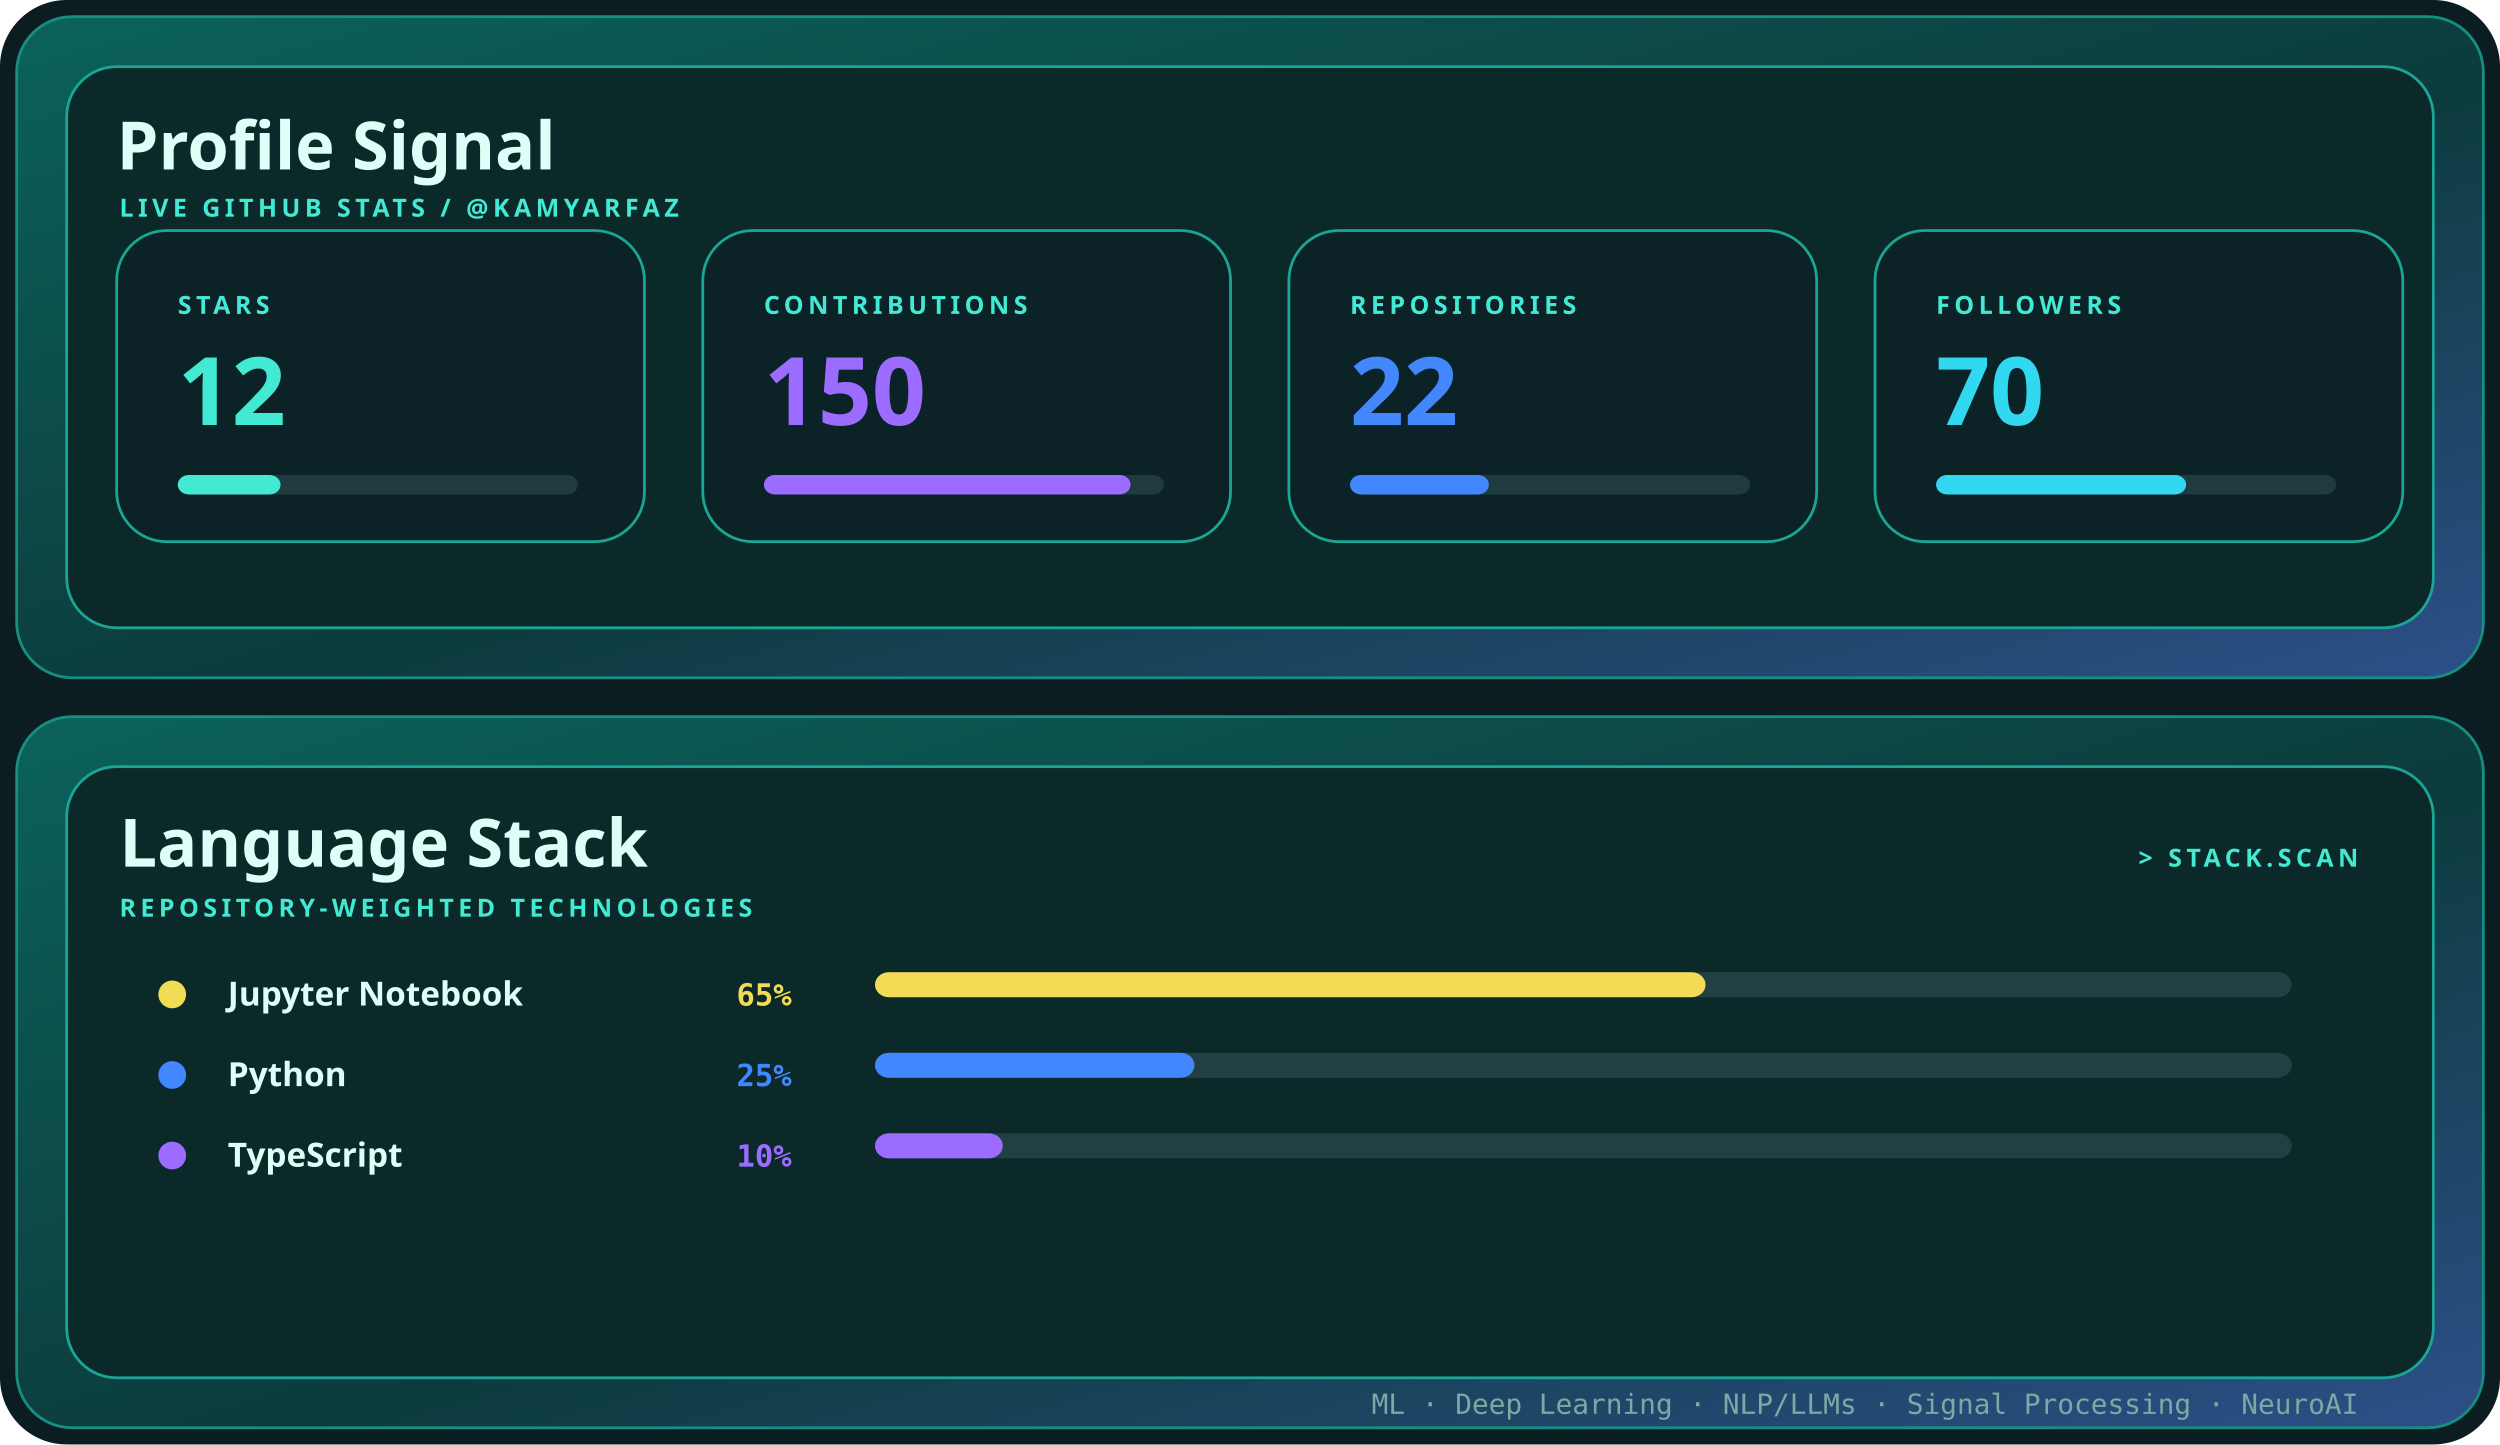
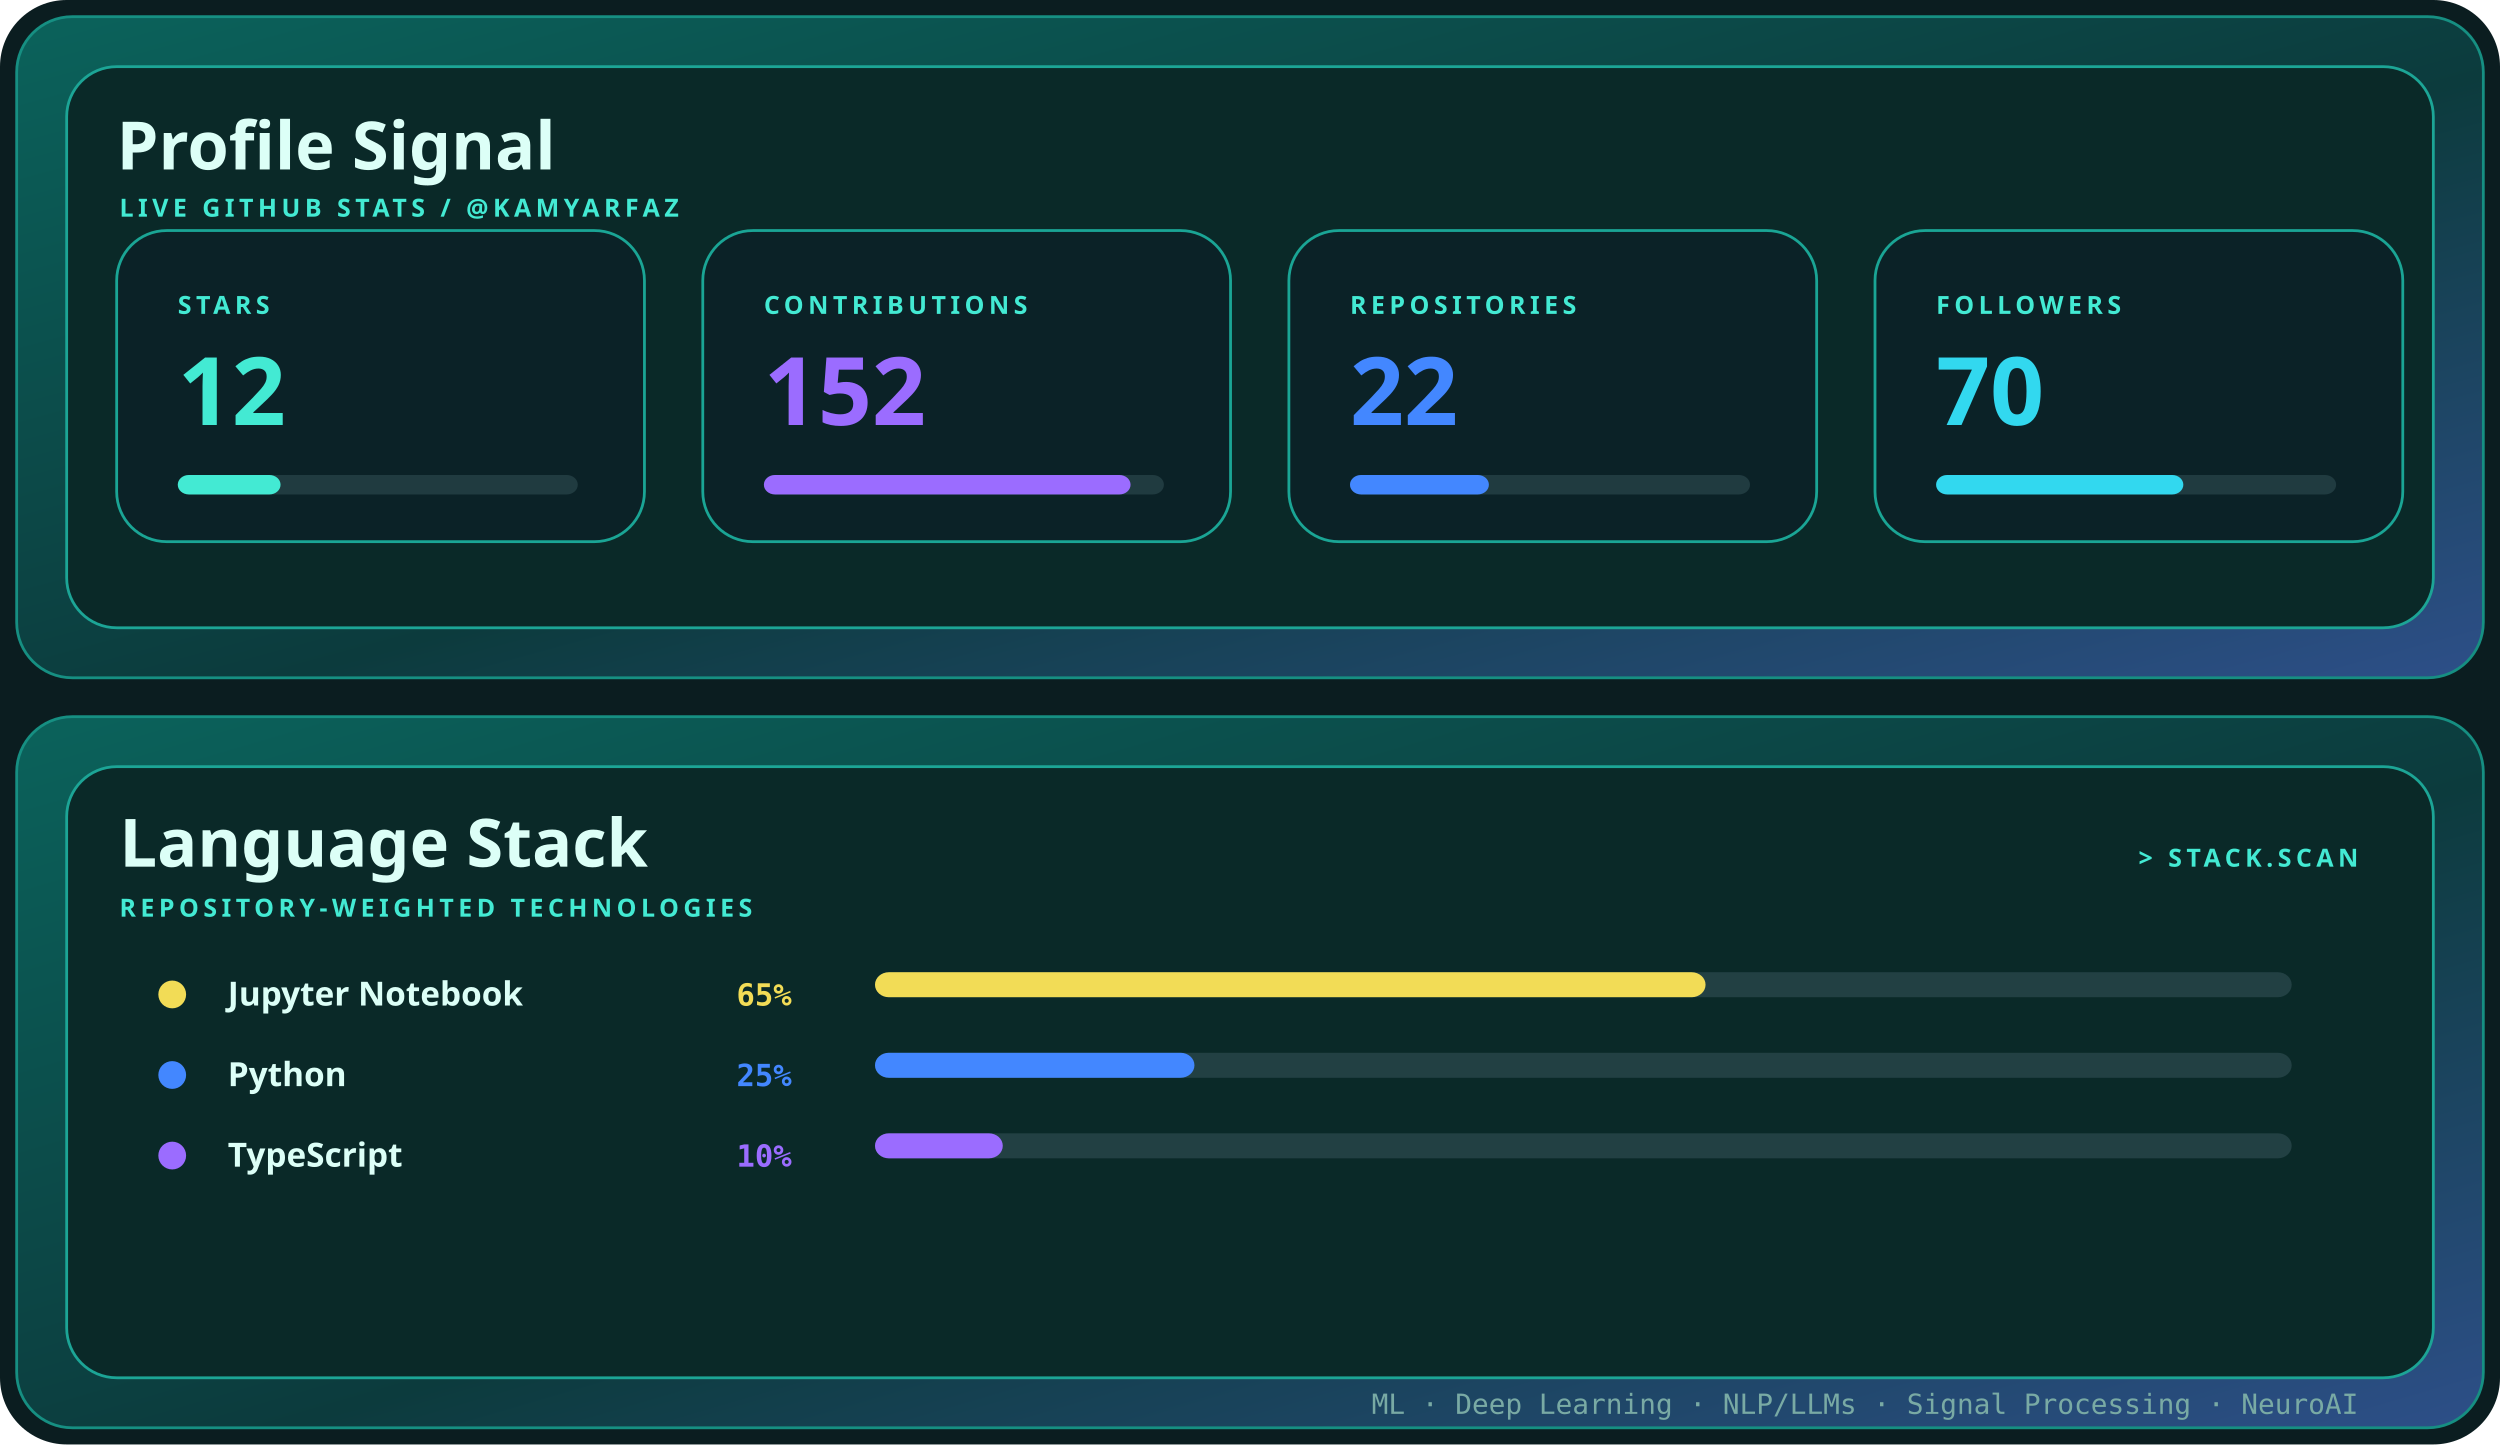
<svg xmlns="http://www.w3.org/2000/svg" width="900" height="520" viewBox="0 0 900 520" role="img" aria-label="Profile signal and language stack for kamyarfaz">
  <defs>
    <linearGradient id="shell" x1="0" y1="0" x2="1" y2="1">
      <stop stop-color="#0b625b" />
      <stop offset=".55" stop-color="#0c3b3d" />
      <stop offset="1" stop-color="#2d4f88" />
    </linearGradient>
    <style>.display{font:700 28px 'Trebuchet MS',sans-serif;fill:#dcfff7}.title{font:700 24px 'Trebuchet MS',sans-serif;fill:#dcfff7}.label{font:700 9px 'Trebuchet MS',sans-serif;fill:#43ead3;letter-spacing:1.6px}.body{font:12px 'Trebuchet MS',sans-serif;fill:#79aaa4}.mono{font:10px ui-monospace,Consolas,monospace;fill:#79aaa4}@media(prefers-reduced-motion:reduce){*{animation:none!important}}.metric{font:700 34px 'Trebuchet MS',sans-serif}.language{font:700 12px 'Trebuchet MS',sans-serif;fill:#dcfff7}.percent{font:700 11px ui-monospace,Consolas,monospace}.bar{transform-origin:left;animation:grow .85s cubic-bezier(.32,.72,0,1) both}@keyframes grow{from{transform:scaleX(0)}to{transform:scaleX(1)}}</style>
  </defs>
  <rect width="900" height="520" rx="24" fill="#0b1d20" />
  <rect x="6" y="6" width="888" height="238" rx="20" fill="url(#shell)" stroke="#168f82" />
  <rect x="24" y="24" width="852" height="202" rx="18" fill="#0a2928" stroke="#1ca596" />
  <text x="42" y="61" class="title">Profile Signal</text>
  <text x="43" y="78" class="label">LIVE GITHUB STATS / @KAMYARFAZ</text>
  <g transform="translate(42 83)">
    <rect width="190" height="112" rx="18" fill="#0b2227" stroke="#1aa595" />
    <text x="22" y="30" class="label">STARS</text>
    <text x="22" y="70" class="metric" fill="#43ead3">
      <tspan fill="#43ead3">12</tspan>
    </text>
    <rect x="22" y="88" width="144" height="7" rx="4" fill="#203b40" />
    <rect x="22" y="88" width="37" height="7" rx="4" fill="#43ead3" class="bar" style="animation-delay:0.00s" />
  </g>
  <g transform="translate(253 83)">
    <rect width="190" height="112" rx="18" fill="#0b2227" stroke="#1aa595" />
    <text x="22" y="30" class="label">CONTRIBUTIONS</text>
    <text x="22" y="70" class="metric" fill="#9b6cff">
-       <tspan fill="#9b6cff">150</tspan>
+       <tspan fill="#9b6cff">152</tspan>
    </text>
    <rect x="22" y="88" width="144" height="7" rx="4" fill="#203b40" />
    <rect x="22" y="88" width="132" height="7" rx="4" fill="#9b6cff" class="bar" style="animation-delay:0.10s" />
  </g>
  <g transform="translate(464 83)">
    <rect width="190" height="112" rx="18" fill="#0b2227" stroke="#1aa595" />
    <text x="22" y="30" class="label">REPOSITORIES</text>
    <text x="22" y="70" class="metric" fill="#4387ff">
      <tspan fill="#4387ff">22</tspan>
    </text>
    <rect x="22" y="88" width="144" height="7" rx="4" fill="#203b40" />
    <rect x="22" y="88" width="50" height="7" rx="4" fill="#4387ff" class="bar" style="animation-delay:0.20s" />
  </g>
  <g transform="translate(675 83)">
    <rect width="190" height="112" rx="18" fill="#0b2227" stroke="#1aa595" />
    <text x="22" y="30" class="label">FOLLOWERS</text>
    <text x="22" y="70" class="metric" fill="#32d8ef">
      <tspan fill="#32d8ef">70</tspan>
    </text>
    <rect x="22" y="88" width="144" height="7" rx="4" fill="#203b40" />
-     <rect x="22" y="88" width="90" height="7" rx="4" fill="#32d8ef" class="bar" style="animation-delay:0.30s" />
+     <rect x="22" y="88" width="89" height="7" rx="4" fill="#32d8ef" class="bar" style="animation-delay:0.30s" />
  </g>
  <rect x="6" y="258" width="888" height="256" rx="20" fill="url(#shell)" stroke="#168f82" />
  <rect x="24" y="276" width="852" height="220" rx="18" fill="#0a2928" stroke="#1ca596" />
  <text x="43" y="312" class="title">Language Stack</text>
  <text x="43" y="330" class="label">REPOSITORY-WEIGHTED TECHNOLOGIES</text>
  <text x="849" y="312" text-anchor="end" class="label">&gt; STACK.SCAN</text>
  <circle cx="62" cy="358" r="5" fill="#f2dc56" />
  <text x="82" y="362" class="language">Jupyter Notebook</text>
  <text x="285" y="362" text-anchor="end" class="percent" fill="#f2dc56">
    <tspan fill="#f2dc56">65%</tspan>
  </text>
  <rect x="315" y="350" width="510" height="9" rx="5" fill="#224043" />
  <rect x="315" y="350" width="299" height="9" rx="5" fill="#f2dc56" class="bar" style="animation-delay:0.15s" />
  <circle cx="62" cy="387" r="5" fill="#4387ff" />
  <text x="82" y="391" class="language">Python</text>
  <text x="285" y="391" text-anchor="end" class="percent" fill="#4387ff">
    <tspan fill="#4387ff">25%</tspan>
  </text>
  <rect x="315" y="379" width="510" height="9" rx="5" fill="#224043" />
  <rect x="315" y="379" width="115" height="9" rx="5" fill="#4387ff" class="bar" style="animation-delay:0.23s" />
  <circle cx="62" cy="416" r="5" fill="#9b6cff" />
  <text x="82" y="420" class="language">TypeScript</text>
  <text x="285" y="420" text-anchor="end" class="percent" fill="#9b6cff">
    <tspan fill="#9b6cff">10%</tspan>
  </text>
  <rect x="315" y="408" width="510" height="9" rx="5" fill="#224043" />
  <rect x="315" y="408" width="46" height="9" rx="5" fill="#9b6cff" class="bar" style="animation-delay:0.31s" />
  <text x="849" y="509" text-anchor="end" class="mono">ML · Deep Learning · NLP/LLMs · Signal Processing · NeuroAI</text>
</svg>
